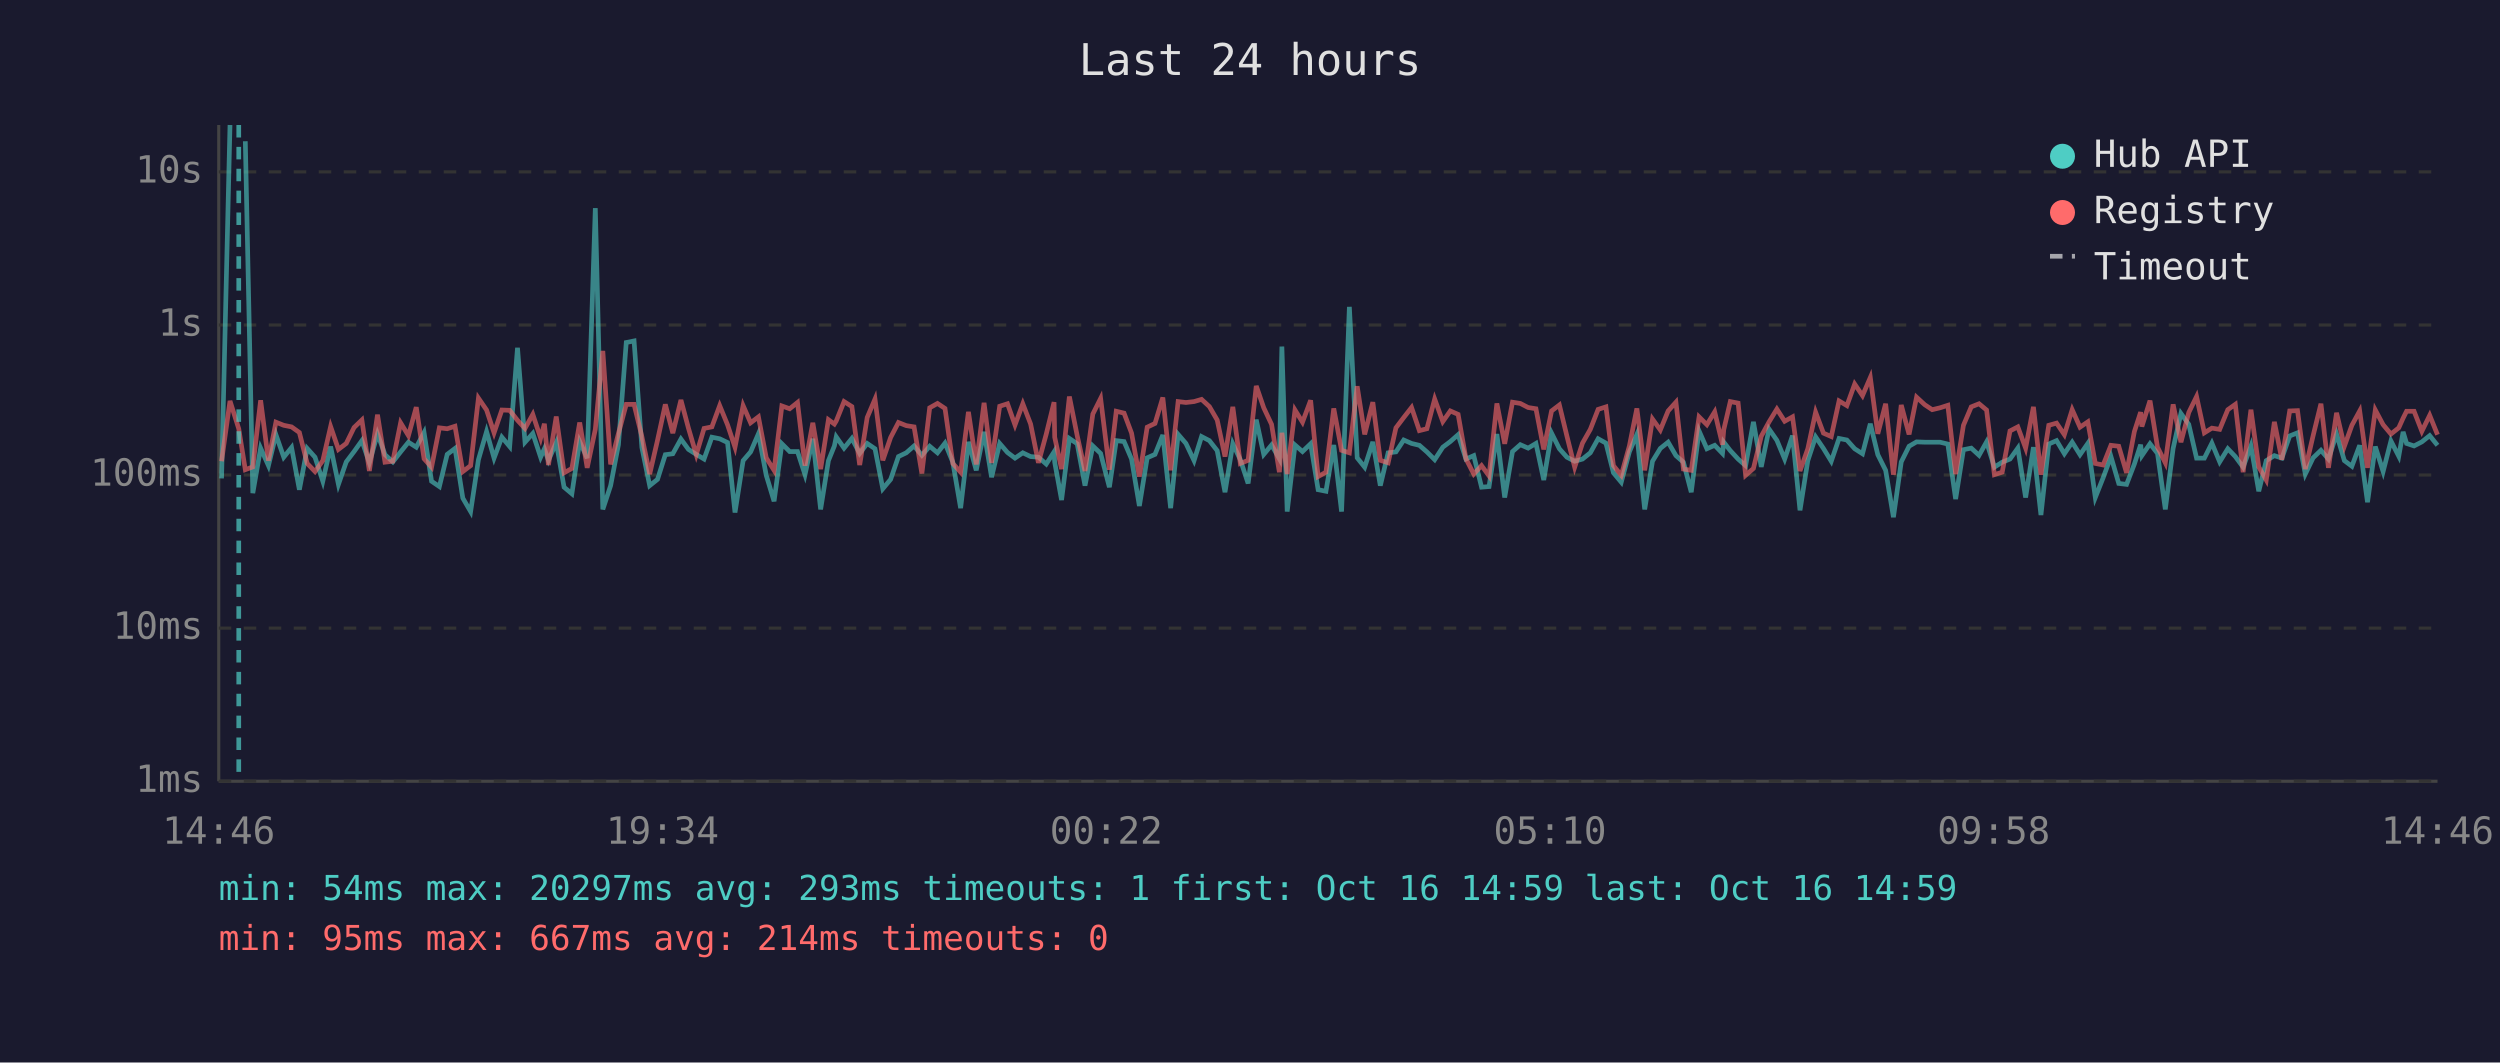
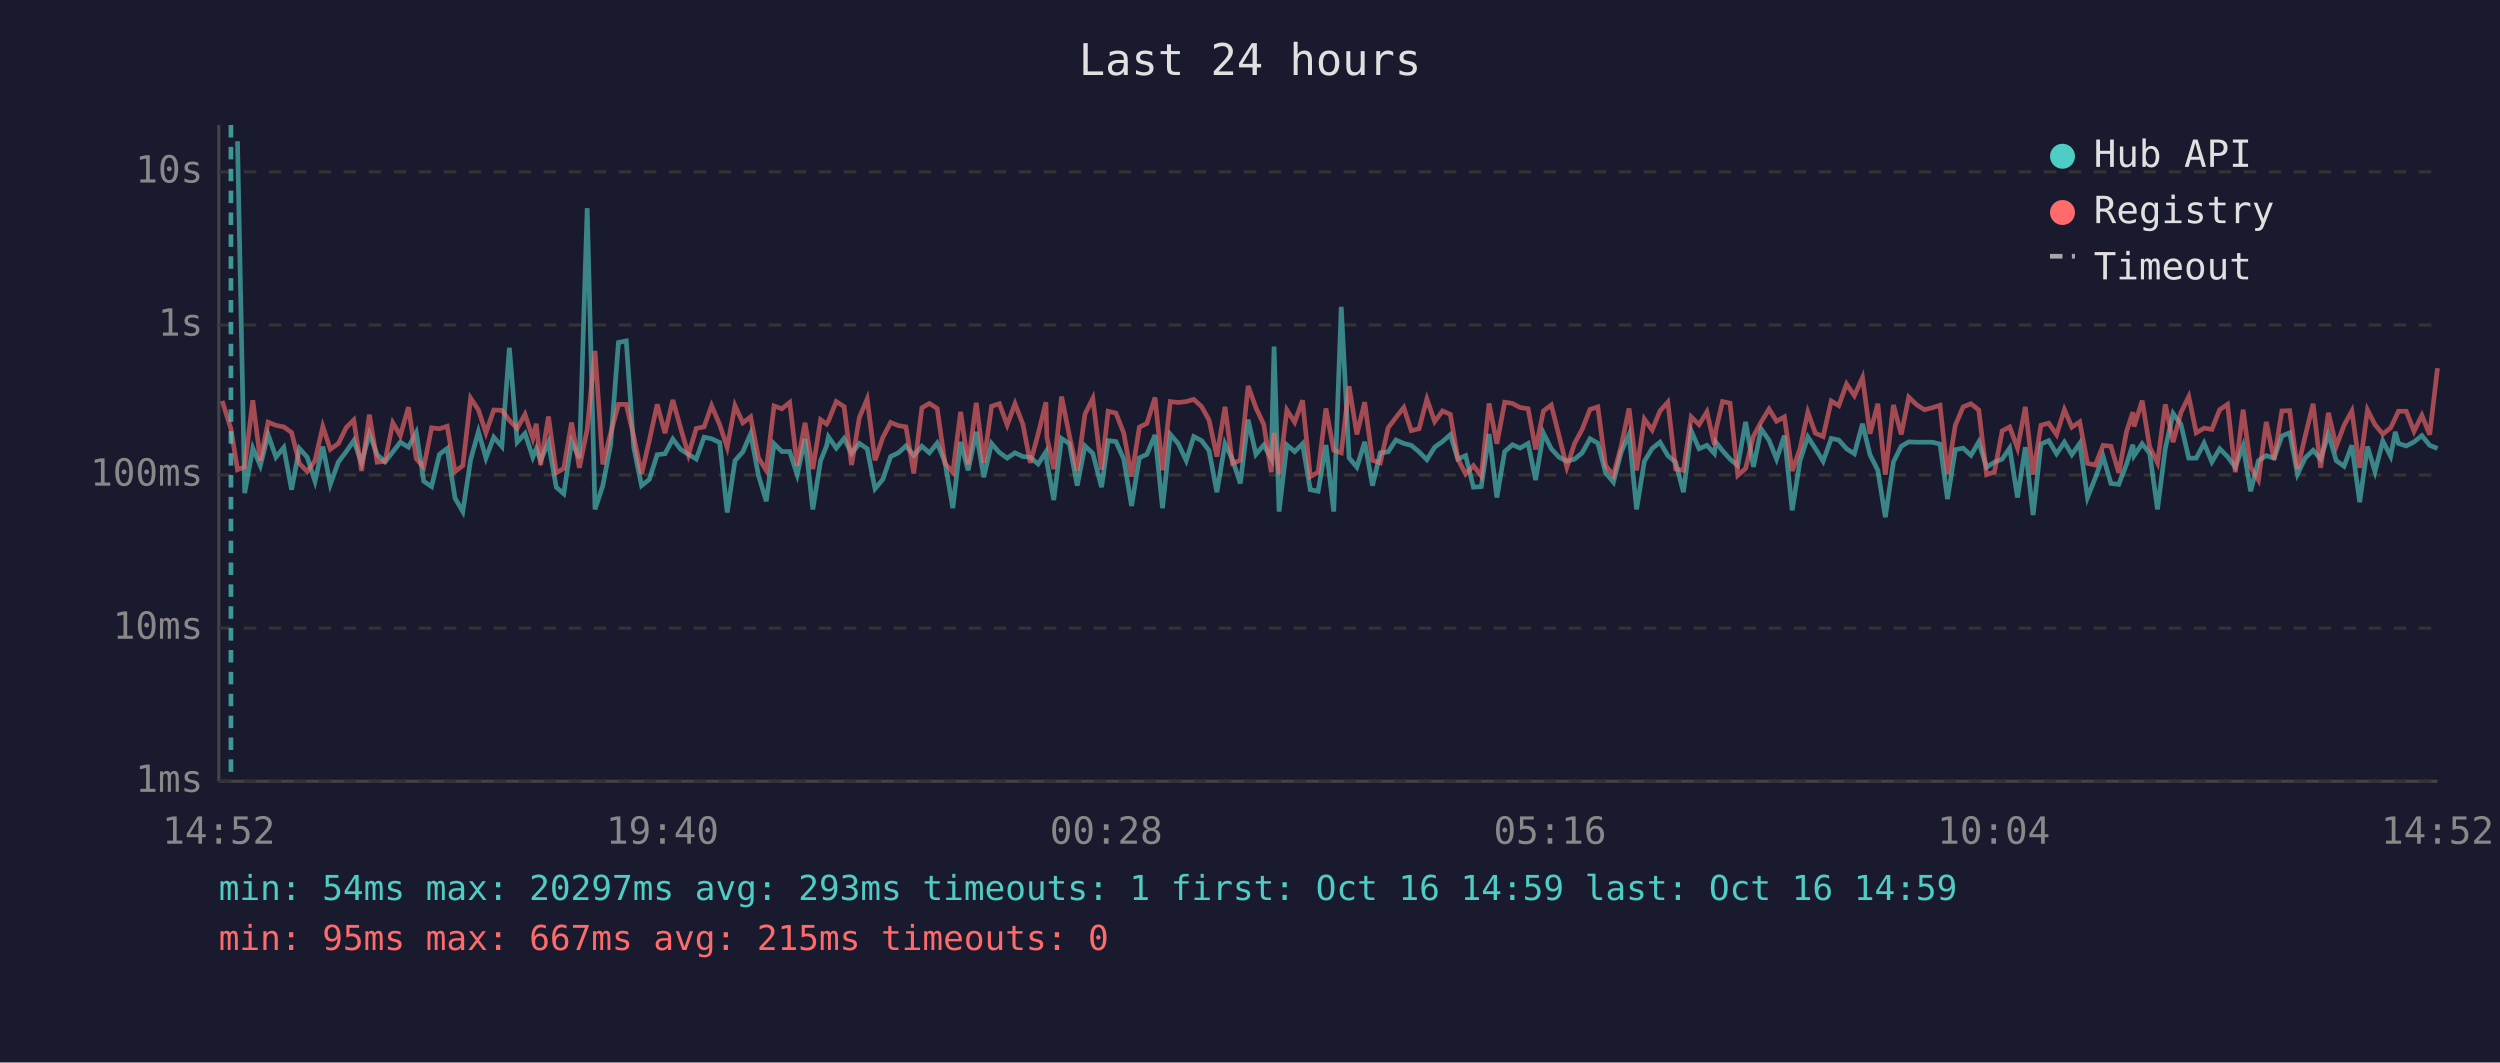
<svg xmlns="http://www.w3.org/2000/svg" viewBox="0 0 800 340" font-family="monospace" font-size="12">
  <rect width="800" height="340" fill="#1a1a2e" />
  <text x="400" y="24" fill="#e0e0e0" font-size="14" text-anchor="middle">Last 24 hours</text>
  <line x1="70" y1="40" x2="70" y2="250" stroke="#444" stroke-width="1" />
  <line x1="70" y1="250" x2="780" y2="250" stroke="#444" stroke-width="1" />
  <line x1="70" y1="250" x2="780" y2="250" stroke="#333" stroke-width="1" stroke-dasharray="4" />
  <text x="65" y="250" fill="#888" text-anchor="end" dominant-baseline="middle">1ms</text>
  <line x1="70" y1="201" x2="780" y2="201" stroke="#333" stroke-width="1" stroke-dasharray="4" />
  <text x="65" y="201" fill="#888" text-anchor="end" dominant-baseline="middle">10ms</text>
  <line x1="70" y1="152" x2="780" y2="152" stroke="#333" stroke-width="1" stroke-dasharray="4" />
  <text x="65" y="152" fill="#888" text-anchor="end" dominant-baseline="middle">100ms</text>
  <line x1="70" y1="104" x2="780" y2="104" stroke="#333" stroke-width="1" stroke-dasharray="4" />
  <text x="65" y="104" fill="#888" text-anchor="end" dominant-baseline="middle">1s</text>
  <line x1="70" y1="55" x2="780" y2="55" stroke="#333" stroke-width="1" stroke-dasharray="4" />
  <text x="65" y="55" fill="#888" text-anchor="end" dominant-baseline="middle">10s</text>
-   <text x="70" y="270" fill="#888" text-anchor="middle">14:46</text>
-   <text x="212" y="270" fill="#888" text-anchor="middle">19:34</text>
-   <text x="354" y="270" fill="#888" text-anchor="middle">00:22</text>
-   <text x="496" y="270" fill="#888" text-anchor="middle">05:10</text>
-   <text x="638" y="270" fill="#888" text-anchor="middle">09:58</text>
-   <text x="780" y="270" fill="#888" text-anchor="middle">14:46</text>
-   <polyline points="70.9,153.1 73.6,40.0" fill="none" stroke="#4ecdc4" stroke-width="1.5" opacity="0.6" />
-   <polyline points="78.5,45.2 80.9,157.8 83.4,143.4 85.9,149.0 88.3,139.1 90.8,146.3 93.3,143.2 95.8,156.7 98.3,143.5 100.8,146.3 103.3,154.0 105.8,142.9 108.3,155.0 110.8,147.8 113.3,144.5 115.8,141.0 118.2,148.1 120.8,138.8 123.2,145.5 125.7,147.8 128.2,144.6 130.7,141.5 133.2,143.1 135.7,138.4 138.1,154.0 140.6,155.7 143.1,145.4 145.6,143.5 148.1,159.4 150.6,163.7 153.1,147.1 155.7,138.1 158.1,146.6 160.6,139.9 163.1,142.9 165.6,111.3 168.0,141.5 170.5,138.7 173.0,146.3 174.2,143.6 175.5,147.3 178.0,141.6 180.5,155.9 183.0,158.0 185.5,141.3 187.9,146.6 190.5,66.6 192.9,163.0 195.4,155.4 197.9,142.3 200.4,109.6 202.9,109.1 205.4,143.2 207.9,155.4 210.4,153.4 212.9,145.5 215.3,145.2 217.9,140.5 220.3,143.8 222.8,145.4 225.3,146.9 227.8,139.9 230.3,140.4 232.8,141.6 235.2,164.0 237.8,147.4 240.2,144.6 242.7,138.8 245.2,152.1 247.7,160.4 250.2,142.0 252.7,144.5 255.2,144.5 257.6,151.9 260.1,140.4 262.6,163.0 265.1,147.4 267.0,142.7 267.6,139.8 270.1,143.4 272.6,140.3 275.1,145.1 277.5,141.9 280.0,143.6 282.5,156.4 285.0,153.4 287.5,146.1 290.0,144.9 292.5,142.7 295.0,145.7 297.5,142.8 300.0,144.9 302.4,141.8 304.9,147.9 307.4,162.6 309.9,141.4 312.4,150.5 314.9,138.2 317.3,152.7 319.9,141.9 322.4,144.8 324.8,146.6 327.3,144.9 329.8,146.1 332.3,146.3 334.8,148.5 337.3,144.6 337.5,147.9 339.7,160.0 342.2,140.3 344.7,142.0 347.2,155.4 349.7,142.7 352.2,145.1 355.0,155.9 357.2,141.0 359.7,141.3 362.1,146.9 364.6,161.9 367.1,146.5 369.6,145.4 372.1,139.2 374.6,162.6 377.0,139.0 379.5,141.9 382.1,147.4 384.5,139.7 387.0,141.0 389.5,144.2 392.0,157.5 394.5,142.0 396.9,147.1 399.4,154.7 402.0,134.3 404.4,145.4 406.9,142.4 409.4,146.8 410.2,110.9 411.9,163.7 414.4,142.4 416.8,144.5 419.4,142.0 421.8,156.7 424.3,157.2 426.8,142.4 429.3,163.7 431.8,98.2 434.3,146.5 436.7,149.5 439.3,141.4 441.7,155.4 444.2,144.9 446.7,144.6 449.2,140.8 451.7,141.9 454.2,142.5 456.6,144.6 459.1,147.1 461.7,143.1 464.1,141.3 466.6,139.1 469.1,146.9 471.6,145.8 474.1,155.9 476.5,155.7 479.0,138.9 481.5,159.2 484.0,144.5 486.5,142.3 489.0,143.4 491.5,141.9 494.0,153.6 496.5,138.6 499.0,143.6 501.4,146.3 503.9,147.6 506.4,146.9 508.9,144.9 511.4,140.4 513.9,141.8 516.3,151.3 518.8,154.3 521.4,144.6 523.8,139.0 526.3,163.0 528.8,147.6 531.3,143.5 533.8,141.5 536.3,145.8 538.7,147.9 541.2,157.5 543.7,137.9 546.2,143.6 548.7,142.5 551.2,145.1 551.6,141.5 553.7,144.2 556.2,146.9 558.6,149.0 561.1,135.0 563.6,149.4 566.1,137.3 568.6,140.9 571.1,146.9 573.6,139.4 576.0,163.3 578.5,147.4 581.0,139.8 583.5,143.5 586.0,147.6 588.5,140.3 591.0,140.8 593.5,143.6 596.0,145.2 598.5,135.6 600.9,145.5 603.4,150.5 605.9,165.5 608.4,147.8 610.9,142.8 613.3,141.4 615.9,141.5 618.3,141.5 620.8,141.5 623.3,142.1 625.8,159.7 628.3,143.9 630.8,143.4 633.3,145.7 635.7,141.4 638.2,149.5 640.7,147.9 643.2,146.9 645.7,143.4 648.2,159.2 650.7,143.1 653.1,164.8 655.6,142.1 658.1,141.0 660.6,145.2 663.1,141.5 665.6,145.5 668.1,141.9 670.5,159.2 673.0,152.9 675.5,146.1 678.0,154.7 680.5,155.0 683.0,148.5 685.0,142.3 685.4,145.8 688.0,142.0 690.4,145.1 692.9,163.0 695.4,143.5 697.9,132.3 700.4,135.8 702.9,146.6 705.4,146.6 707.8,141.8 710.3,147.8 712.9,143.6 715.3,146.1 717.8,149.5 720.3,142.7 722.8,157.2 725.2,147.4 727.8,145.8 730.2,146.6 732.7,139.5 735.2,138.5 737.7,151.7 740.2,146.5 742.7,144.1 745.1,146.9 747.7,138.9 750.2,147.4 752.6,149.2 755.1,142.5 757.6,160.7 760.1,142.9 762.6,150.9 765.1,141.1 767.6,146.0 769.0,138.2 770.1,141.9 772.5,142.7 775.0,141.4 777.5,139.4 780.0,142.5" fill="none" stroke="#4ecdc4" stroke-width="1.5" opacity="0.6" />
-   <polyline points="70.9,147.6 73.6,128.3 76.4,137.2 78.5,150.3 80.9,149.4 83.4,128.1 85.9,147.4 88.3,135.1 90.8,136.1 93.3,136.6 95.8,138.4 98.3,148.3 100.8,150.9 103.3,147.4 105.8,136.5 108.3,143.8 110.8,141.9 113.3,136.8 115.8,134.4 118.2,150.7 120.8,132.7 123.2,147.9 125.7,147.6 128.2,135.3 130.7,139.4 133.2,130.3 135.7,146.8 138.1,149.5 140.6,136.9 143.1,137.2 145.6,136.4 148.1,150.9 150.6,149.0 153.1,127.4 155.7,131.2 158.1,138.5 160.6,131.2 163.1,131.3 165.6,134.5 168.0,137.1 170.5,132.6 173.0,140.2 174.2,135.6 175.5,148.8 178.0,133.3 180.5,151.3 183.0,149.9 185.5,135.2 187.9,149.7 190.5,137.4 192.9,112.3 195.4,148.6 197.9,138.7 200.4,129.4 202.9,129.4 205.4,139.7 207.9,151.7 210.4,140.9 212.9,129.4 215.3,138.6 217.9,128.0 220.3,137.0 222.8,145.5 225.3,137.1 227.8,136.6 230.3,129.8 232.8,135.9 235.2,143.1 237.8,129.8 240.2,135.3 242.7,133.4 245.2,146.5 247.7,150.5 250.2,129.9 252.7,130.8 255.2,128.8 257.6,149.0 260.1,135.3 262.6,150.1 265.1,134.3 267.0,135.7 267.6,134.7 270.1,128.5 272.6,130.1 275.1,148.8 277.5,133.6 280.0,127.7 282.5,147.3 285.0,140.0 287.5,135.2 290.0,136.2 292.5,136.6 295.0,151.5 297.5,130.5 300.0,129.1 302.4,130.7 304.9,148.3 307.4,151.1 309.9,131.8 312.4,148.6 314.9,128.9 317.3,148.1 319.9,130.0 322.4,129.2 324.8,136.0 327.3,129.2 329.8,135.7 332.3,148.1 334.8,138.9 337.3,128.7 337.5,139.9 339.7,150.1 342.2,126.9 344.7,139.4 347.2,150.7 349.7,132.5 352.2,127.5 355.0,150.3 357.2,131.6 359.7,132.2 362.1,138.6 364.6,152.5 367.1,136.7 369.6,135.5 372.1,127.2 374.6,150.5 377.0,128.5 379.5,128.8 382.1,128.5 384.5,127.8 387.0,130.1 389.5,134.4 392.0,146.1 394.5,130.2 396.9,148.3 399.4,147.3 402.0,123.5 404.4,130.5 406.9,135.8 409.4,151.1 410.2,138.5 411.9,151.7 414.4,131.2 416.8,135.1 419.4,128.1 421.8,152.5 424.3,151.1 426.8,130.7 429.3,144.1 431.8,144.9 434.3,123.6 436.7,139.0 439.3,128.7 441.7,147.3 444.2,148.1 446.7,136.9 449.2,133.6 451.7,130.4 454.2,137.8 456.6,137.2 459.1,127.7 461.7,134.9 464.1,131.5 466.6,132.6 469.1,146.8 471.6,151.7 474.1,149.0 476.5,152.3 479.0,129.1 481.5,142.0 484.0,128.7 486.5,129.1 489.0,130.4 491.5,130.8 494.0,143.8 496.5,131.5 499.0,129.6 501.4,139.5 503.9,149.5 506.4,141.8 508.9,137.4 511.4,131.0 513.9,130.2 516.3,149.0 518.8,152.1 521.4,142.7 523.8,130.7 526.3,150.5 528.8,134.1 531.3,137.6 533.8,131.5 536.3,128.7 538.7,150.1 541.2,150.5 543.7,133.4 546.2,135.9 548.7,131.8 551.2,142.3 551.6,137.5 553.7,128.5 556.2,129.0 558.6,152.1 561.1,149.9 563.6,139.6 566.1,135.0 568.6,130.9 571.1,134.8 573.6,133.4 576.0,150.7 578.5,143.6 581.0,131.9 583.5,138.6 586.0,139.7 588.5,128.3 591.0,129.8 593.5,122.9 596.0,126.6 598.5,120.8 600.9,138.8 603.4,129.2 605.9,151.9 608.4,129.6 610.9,139.0 613.3,127.1 615.9,129.5 618.3,131.1 620.8,130.5 623.3,129.7 625.8,151.7 628.3,136.1 630.8,130.2 633.3,129.2 635.7,131.2 638.2,151.9 640.7,151.1 643.2,137.9 645.7,136.6 648.2,143.4 650.7,130.2 653.1,151.9 655.6,136.1 658.1,135.4 660.6,139.1 663.1,131.1 665.6,136.7 668.1,135.0 670.5,148.3 673.0,148.8 675.5,142.5 678.0,142.8 680.5,151.3 683.0,138.1 685.0,131.9 685.4,136.5 688.0,128.2 690.4,143.1 692.9,148.1 695.4,129.4 697.9,141.5 700.4,132.0 702.9,126.9 705.4,138.5 707.8,137.0 710.3,137.4 712.9,131.1 715.3,129.4 717.8,151.1 720.3,131.1 722.8,149.4 725.2,153.6 727.8,135.0 730.2,147.1 732.7,131.5 735.2,131.4 737.7,150.1 740.2,139.4 742.7,129.2 745.1,149.7 747.7,132.1 750.2,142.8 752.6,136.1 755.1,131.5 757.6,149.7 760.1,131.2 762.6,135.9 765.1,138.9 767.6,136.9 769.0,133.8 770.1,131.6 772.5,131.6 775.0,138.0 777.5,132.9 780.0,139.1" fill="none" stroke="#ff6b6b" stroke-width="1.5" opacity="0.6" />
-   <line x1="76.4" y1="40" x2="76.4" y2="250" stroke="#4ecdc4" stroke-width="1.5" stroke-dasharray="4,3" opacity="0.7" />
+   <text x="70" y="270" fill="#888" text-anchor="middle">14:52</text>
+   <text x="212" y="270" fill="#888" text-anchor="middle">19:40</text>
+   <text x="354" y="270" fill="#888" text-anchor="middle">00:28</text>
+   <text x="496" y="270" fill="#888" text-anchor="middle">05:16</text>
+   <text x="638" y="270" fill="#888" text-anchor="middle">10:04</text>
+   <text x="780" y="270" fill="#888" text-anchor="middle">14:52</text>
+   <polyline points="76.0,45.2 78.3,157.8 80.9,143.4 83.3,149.0 85.8,139.1 88.3,146.3 90.8,143.2 93.3,156.7 95.8,143.5 98.3,146.3 100.8,154.0 103.3,142.9 105.7,155.0 108.3,147.8 110.8,144.5 113.2,141.0 115.7,148.1 118.2,138.8 120.7,145.5 123.2,147.8 125.7,144.6 128.1,141.5 130.7,143.1 133.2,138.4 135.6,154.0 138.1,155.7 140.6,145.4 143.1,143.5 145.6,159.4 148.1,163.7 150.6,147.1 153.1,138.1 155.5,146.6 158.0,139.9 160.6,142.9 163.0,111.3 165.5,141.5 168.0,138.7 170.5,146.3 171.6,143.6 173.0,147.3 175.5,141.6 178.0,155.9 180.4,158.0 182.9,141.3 185.4,146.6 187.9,66.6 190.4,163.0 192.9,155.4 195.4,142.3 197.9,109.6 200.4,109.1 202.8,143.2 205.3,155.4 207.8,153.4 210.3,145.5 212.8,145.2 215.3,140.5 217.8,143.8 220.3,145.4 222.8,146.9 225.3,139.9 227.7,140.4 230.3,141.6 232.7,164.0 235.2,147.4 237.7,144.6 240.2,138.8 242.7,152.1 245.2,160.4 247.7,142.0 250.2,144.5 252.7,144.5 255.1,151.9 257.6,140.4 260.1,163.0 262.6,147.4 264.5,142.7 265.1,139.8 267.6,143.4 270.1,140.3 272.5,145.1 275.0,141.9 277.5,143.6 280.0,156.4 282.5,153.4 285.0,146.1 287.5,144.9 289.9,142.7 292.4,145.7 295.0,142.8 297.4,144.9 299.9,141.8 302.4,147.9 304.9,162.6 307.4,141.4 309.8,150.5 312.4,138.2 314.8,152.7 317.3,141.9 319.8,144.8 322.3,146.6 324.8,144.9 327.3,146.1 329.7,146.3 332.2,148.5 334.7,144.6 335.0,147.9 337.2,160.0 339.7,140.3 342.2,142.0 344.7,155.4 347.2,142.7 349.7,145.1 352.5,155.9 354.6,141.0 357.1,141.3 359.6,146.9 362.1,161.9 364.6,146.5 367.0,145.4 369.6,139.2 372.0,162.6 374.5,139.0 377.0,141.9 379.6,147.4 382.0,139.7 384.5,141.0 386.9,144.2 389.4,157.5 392.0,142.0 394.4,147.1 396.9,154.7 399.4,134.3 401.9,145.4 404.4,142.4 406.8,146.8 407.7,110.9 409.3,163.7 411.8,142.4 414.3,144.5 416.8,142.0 419.3,156.7 421.8,157.2 424.3,142.4 426.8,163.7 429.2,98.2 431.7,146.5 434.2,149.5 436.7,141.4 439.2,155.4 441.7,144.9 444.2,144.6 446.7,140.8 449.2,141.9 451.6,142.5 454.1,144.6 456.6,147.1 459.1,143.1 461.6,141.3 464.1,139.1 466.5,146.9 469.0,145.8 471.5,155.9 474.0,155.7 476.5,138.9 479.0,159.2 481.5,144.5 484.0,142.3 486.4,143.4 489.0,141.9 491.4,153.6 493.9,138.6 496.4,143.6 498.9,146.3 501.4,147.6 503.9,146.9 506.3,144.9 508.8,140.4 511.3,141.8 513.8,151.3 516.3,154.3 518.8,144.6 521.3,139.0 523.7,163.0 526.2,147.6 528.7,143.5 531.2,141.5 533.7,145.8 536.2,147.9 538.7,157.5 541.2,137.9 543.7,143.6 546.2,142.5 548.6,145.1 549.1,141.5 551.2,144.2 553.6,146.9 556.1,149.0 558.6,135.0 561.1,149.4 563.6,137.3 566.1,140.9 568.5,146.9 571.0,139.4 573.5,163.3 576.0,147.4 578.5,139.8 580.9,143.5 583.4,147.6 586.0,140.3 588.4,140.8 590.9,143.6 593.4,145.2 596.0,135.6 598.4,145.5 600.9,150.5 603.3,165.5 605.9,147.8 608.4,142.8 610.8,141.4 613.3,141.5 615.8,141.5 618.3,141.5 620.8,142.1 623.2,159.7 625.7,143.9 628.2,143.4 630.7,145.7 633.2,141.4 635.7,149.5 638.2,147.9 640.7,146.9 643.1,143.4 645.6,159.2 648.1,143.1 650.6,164.8 653.1,142.1 655.6,141.0 658.1,145.2 660.6,141.5 663.0,145.5 665.5,141.9 668.0,159.2 670.5,152.9 673.0,146.1 675.5,154.7 678.0,155.0 680.5,148.5 682.5,142.3 682.9,145.8 685.5,142.0 687.9,145.1 690.4,163.0 692.9,143.5 695.4,132.3 697.9,135.8 700.4,146.6 702.8,146.6 705.3,141.8 707.8,147.8 710.3,143.6 712.8,146.1 715.3,149.5 717.8,142.7 720.2,157.2 722.7,147.4 725.2,145.8 727.7,146.6 730.2,139.5 732.7,138.5 735.2,151.7 737.7,146.5 740.2,144.1 742.6,146.9 745.1,138.9 747.6,147.4 750.1,149.2 752.6,142.5 755.1,160.7 757.6,142.9 760.0,150.9 762.5,141.1 765.0,146.0 766.5,138.2 767.5,141.9 770.0,142.7 772.5,141.4 775.0,139.4 777.5,142.5 780.0,143.5" fill="none" stroke="#4ecdc4" stroke-width="1.5" opacity="0.6" />
+   <polyline points="71.1,128.3 73.9,137.2 76.0,150.3 78.3,149.4 80.9,128.1 83.3,147.4 85.8,135.1 88.3,136.1 90.8,136.6 93.3,138.4 95.8,148.3 98.3,150.9 100.8,147.4 103.3,136.5 105.7,143.8 108.3,141.9 110.8,136.8 113.2,134.4 115.7,150.7 118.2,132.7 120.7,147.9 123.2,147.6 125.7,135.3 128.1,139.4 130.7,130.3 133.2,146.8 135.6,149.5 138.1,136.9 140.6,137.2 143.1,136.4 145.6,150.9 148.1,149.0 150.6,127.4 153.1,131.2 155.5,138.5 158.0,131.2 160.6,131.3 163.0,134.5 165.5,137.1 168.0,132.6 170.5,140.2 171.6,135.6 173.0,148.8 175.5,133.3 178.0,151.3 180.4,149.9 182.9,135.2 185.4,149.7 187.9,137.4 190.4,112.3 192.9,148.6 195.4,138.7 197.9,129.4 200.4,129.4 202.8,139.7 205.3,151.7 207.8,140.9 210.3,129.4 212.8,138.6 215.3,128.0 217.8,137.0 220.3,145.5 222.8,137.1 225.3,136.6 227.7,129.8 230.3,135.9 232.7,143.1 235.2,129.8 237.7,135.3 240.2,133.4 242.7,146.5 245.2,150.5 247.7,129.9 250.2,130.8 252.7,128.8 255.1,149.0 257.6,135.3 260.1,150.1 262.6,134.3 264.5,135.7 265.1,134.7 267.6,128.5 270.1,130.1 272.5,148.8 275.0,133.6 277.5,127.7 280.0,147.3 282.5,140.0 285.0,135.2 287.5,136.2 289.9,136.6 292.4,151.5 295.0,130.5 297.4,129.1 299.9,130.7 302.4,148.3 304.9,151.1 307.4,131.8 309.8,148.6 312.4,128.9 314.8,148.1 317.3,130.0 319.8,129.2 322.3,136.0 324.8,129.2 327.3,135.7 329.7,148.1 332.2,138.9 334.7,128.7 335.0,139.9 337.2,150.1 339.7,126.9 342.2,139.4 344.7,150.7 347.2,132.5 349.7,127.5 352.5,150.3 354.6,131.6 357.1,132.2 359.6,138.6 362.1,152.5 364.6,136.7 367.0,135.5 369.6,127.2 372.0,150.5 374.5,128.5 377.0,128.8 379.6,128.5 382.0,127.8 384.5,130.1 386.9,134.4 389.4,146.1 392.0,130.2 394.4,148.3 396.9,147.3 399.4,123.5 401.9,130.5 404.4,135.8 406.8,151.1 407.7,138.5 409.3,151.7 411.8,131.2 414.3,135.1 416.8,128.1 419.3,152.5 421.8,151.1 424.3,130.7 426.8,144.1 429.2,144.9 431.7,123.6 434.2,139.0 436.7,128.7 439.2,147.3 441.7,148.1 444.2,136.9 446.7,133.6 449.2,130.4 451.6,137.8 454.1,137.2 456.6,127.7 459.1,134.9 461.6,131.5 464.1,132.6 466.5,146.8 469.0,151.7 471.5,149.0 474.0,152.3 476.5,129.1 479.0,142.0 481.5,128.7 484.0,129.1 486.4,130.4 489.0,130.8 491.4,143.8 493.9,131.5 496.4,129.6 498.9,139.5 501.4,149.5 503.9,141.8 506.3,137.4 508.8,131.0 511.3,130.2 513.8,149.0 516.3,152.1 518.8,142.7 521.3,130.7 523.7,150.5 526.2,134.1 528.7,137.6 531.2,131.5 533.7,128.7 536.2,150.1 538.7,150.5 541.2,133.4 543.7,135.9 546.2,131.8 548.6,142.3 549.1,137.5 551.2,128.5 553.6,129.0 556.1,152.1 558.6,149.9 561.1,139.6 563.6,135.0 566.1,130.9 568.5,134.8 571.0,133.4 573.5,150.7 576.0,143.6 578.5,131.9 580.9,138.6 583.4,139.7 586.0,128.3 588.4,129.8 590.9,122.9 593.4,126.6 596.0,120.8 598.4,138.8 600.9,129.2 603.3,151.9 605.9,129.6 608.4,139.0 610.8,127.1 613.3,129.5 615.8,131.1 618.3,130.5 620.8,129.7 623.2,151.7 625.7,136.1 628.2,130.2 630.7,129.2 633.2,131.2 635.7,151.9 638.2,151.1 640.7,137.9 643.1,136.6 645.6,143.4 648.1,130.2 650.6,151.9 653.1,136.1 655.6,135.4 658.1,139.1 660.6,131.1 663.0,136.7 665.5,135.0 668.0,148.3 670.5,148.8 673.0,142.5 675.5,142.8 678.0,151.3 680.5,138.1 682.5,131.9 682.9,136.5 685.5,128.2 687.9,143.1 690.4,148.1 692.9,129.4 695.4,141.5 697.9,132.0 700.4,126.9 702.8,138.5 705.3,137.0 707.8,137.4 710.3,131.1 712.8,129.4 715.3,151.1 717.8,131.1 720.2,149.4 722.7,153.6 725.2,135.0 727.7,147.1 730.2,131.5 732.7,131.4 735.2,150.1 737.7,139.4 740.2,129.2 742.6,149.7 745.1,132.1 747.6,142.8 750.1,136.1 752.6,131.5 755.1,149.7 757.6,131.2 760.0,135.9 762.5,138.9 765.0,136.9 766.5,133.8 767.5,131.6 770.0,131.6 772.5,138.0 775.0,132.9 777.5,139.1 780.0,117.8" fill="none" stroke="#ff6b6b" stroke-width="1.5" opacity="0.6" />
+   <line x1="73.9" y1="40" x2="73.9" y2="250" stroke="#4ecdc4" stroke-width="1.5" stroke-dasharray="4,3" opacity="0.7" />
  <circle cx="660" cy="50" r="4" fill="#4ecdc4" />
  <text x="670" y="50" fill="#e0e0e0" dominant-baseline="middle">Hub API</text>
  <circle cx="660" cy="68" r="4" fill="#ff6b6b" />
  <text x="670" y="68" fill="#e0e0e0" dominant-baseline="middle">Registry</text>
  <line x1="656" y1="82" x2="664" y2="82" stroke="#e0e0e0" stroke-width="1.5" stroke-dasharray="4,3" opacity="0.7" />
  <text x="670" y="86" fill="#e0e0e0" dominant-baseline="middle">Timeout</text>
  <text x="70" y="288" fill="#4ecdc4" font-size="11">min: 54ms  max: 20297ms  avg: 293ms  timeouts: 1  first: Oct 16 14:59  last: Oct 16 14:59</text>
-   <text x="70" y="304" fill="#ff6b6b" font-size="11">min: 95ms  max: 667ms  avg: 214ms  timeouts: 0</text>
+   <text x="70" y="304" fill="#ff6b6b" font-size="11">min: 95ms  max: 667ms  avg: 215ms  timeouts: 0</text>
</svg>
